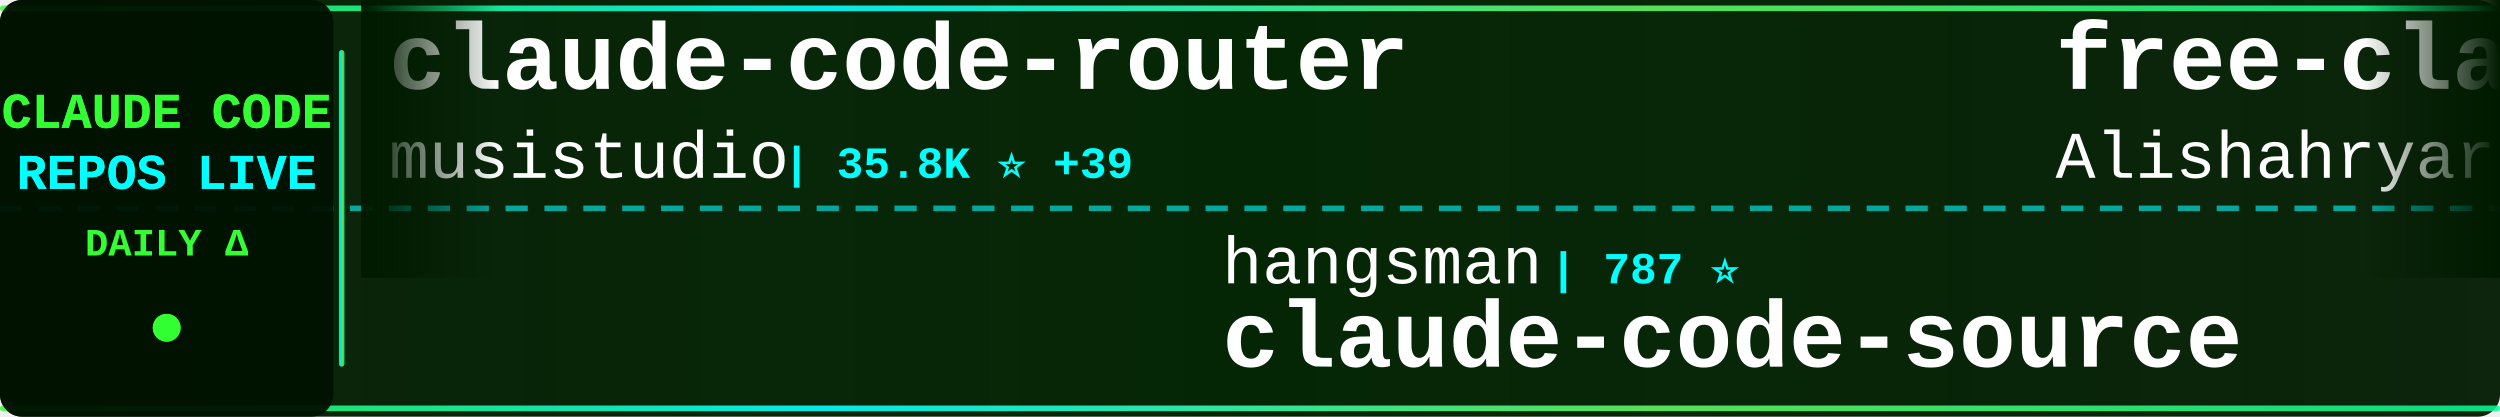
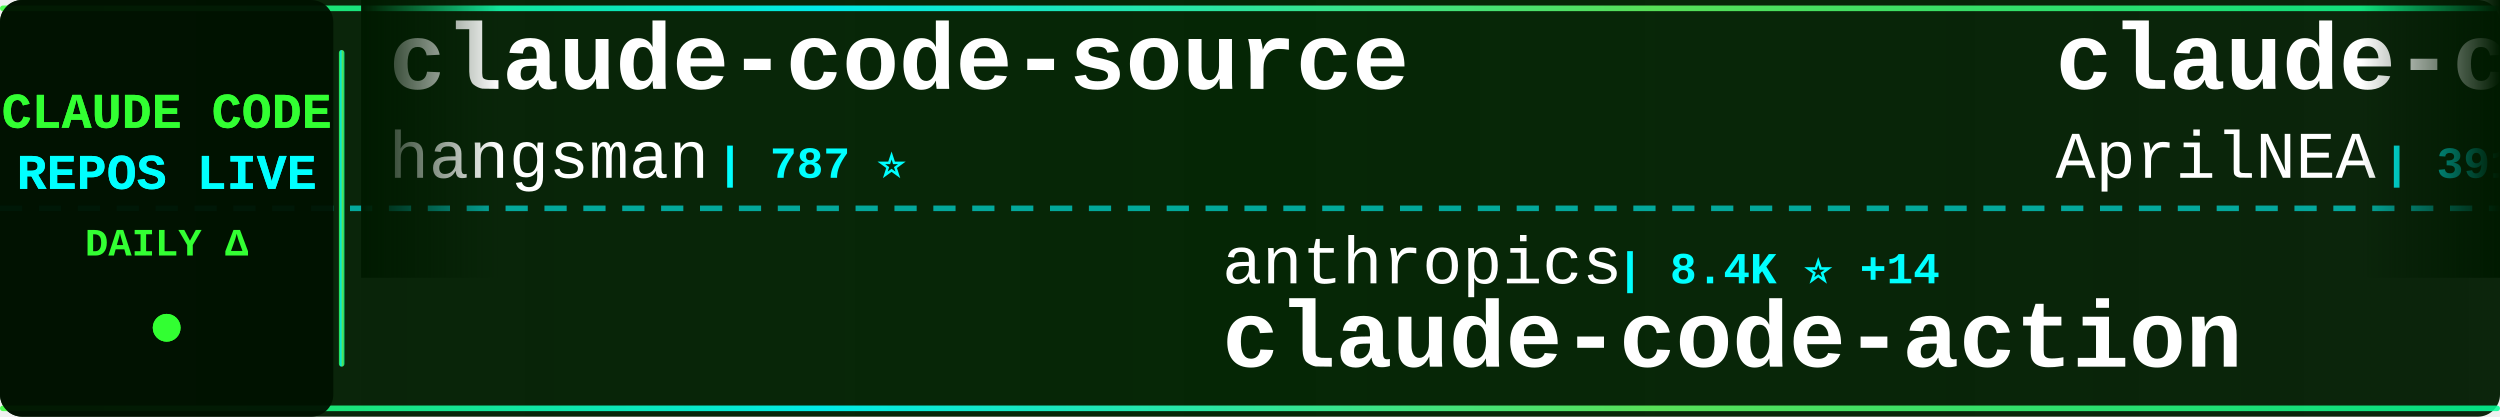
<svg xmlns="http://www.w3.org/2000/svg" width="900" height="150">
  <defs>
    <linearGradient id="tickerBg" x1="0%" y1="0%" x2="100%" y2="0%">
      <stop offset="0%" style="stop-color:#001a00;stop-opacity:0.95" />
      <stop offset="50%" style="stop-color:#002200;stop-opacity:0.98" />
      <stop offset="100%" style="stop-color:#001a00;stop-opacity:0.95" />
    </linearGradient>
    <linearGradient id="borderGrad" x1="0%" y1="0%" x2="100%" y2="0%">
      <stop offset="0%" style="stop-color:#33ff33;stop-opacity:0.85">
        <animate attributeName="stop-opacity" values="0.85;1;0.85" dur="2s" repeatCount="indefinite" />
      </stop>
      <stop offset="33%" style="stop-color:#00ffff;stop-opacity:0.9">
        <animate attributeName="stop-opacity" values="0.9;1;0.9" dur="2.2s" repeatCount="indefinite" />
      </stop>
      <stop offset="66%" style="stop-color:#66ff66;stop-opacity:0.85">
        <animate attributeName="stop-opacity" values="0.85;1;0.85" dur="1.8s" repeatCount="indefinite" />
      </stop>
      <stop offset="100%" style="stop-color:#00ff99;stop-opacity:0.85">
        <animate attributeName="stop-opacity" values="0.85;1;0.85" dur="2s" repeatCount="indefinite" />
      </stop>
    </linearGradient>
    <filter id="textGlow">
      <feGaussianBlur stdDeviation="0.1" result="coloredBlur" />
      <feMerge>
        <feMergeNode in="coloredBlur" />
        <feMergeNode in="SourceGraphic" />
      </feMerge>
    </filter>
    <filter id="metricGlow">
      <feGaussianBlur stdDeviation="0.2" result="coloredBlur" />
      <feMerge>
        <feMergeNode in="coloredBlur" />
        <feMergeNode in="SourceGraphic" />
      </feMerge>
    </filter>
    <linearGradient id="leftFade" x1="0%" y1="0%" x2="100%" y2="0%">
      <stop offset="0%" style="stop-color:#001a00;stop-opacity:1" />
      <stop offset="100%" style="stop-color:#001a00;stop-opacity:0" />
    </linearGradient>
    <linearGradient id="rightFade" x1="0%" y1="0%" x2="100%" y2="0%">
      <stop offset="0%" style="stop-color:#001a00;stop-opacity:0" />
      <stop offset="100%" style="stop-color:#001a00;stop-opacity:1" />
    </linearGradient>
  </defs>
  <rect width="900" height="150" fill="url(#tickerBg)" rx="8" />
  <rect x="0" y="2" width="900" height="2" fill="url(#borderGrad)" rx="1" />
  <rect x="0" y="146" width="900" height="2" fill="url(#borderGrad)" rx="1" />
  <line x1="0" y1="75" x2="900" y2="75" stroke="#00ffff" stroke-width="2" stroke-dasharray="8 6" opacity="0.6" />
  <rect x="0" y="0" width="120" height="150" fill="#001100" opacity="0.95" rx="8" />
  <text x="60" y="46" font-family="'Courier New', monospace" font-size="18" font-weight="bold" fill="#33ff33" text-anchor="middle" filter="url(#textGlow)">
    CLAUDE CODE
  </text>
  <text x="60" y="68" font-family="'Courier New', monospace" font-size="18" font-weight="bold" fill="#00ffff" text-anchor="middle" filter="url(#textGlow)">
    REPOS LIVE
  </text>
  <text x="60" y="92" font-family="'Courier New', monospace" font-size="14" font-weight="bold" fill="#33ff33" text-anchor="middle">
    DAILY Δ
  </text>
  <circle cx="60" cy="118" r="5" fill="#33ff33" filter="url(#metricGlow)">
    <animate attributeName="r" values="4;6;4" dur="1.5s" repeatCount="indefinite" />
    <animate attributeName="opacity" values="0.6;1;0.6" dur="1.5s" repeatCount="indefinite" />
  </circle>
  <rect x="122" y="18" width="2" height="114" fill="url(#borderGrad)" rx="1" />
  <clipPath id="tickerClip">
    <rect x="130" y="0" width="770" height="150" />
  </clipPath>
  <g clip-path="url(#tickerClip)">
    <g id="tickerItems">
      <animateTransform attributeName="transform" attributeType="XML" type="translate" from="0 0" to="-3000 0" dur="54s" repeatCount="indefinite" />
      <g transform="translate(0, 0)">
-         <text x="140" y="32" font-family="'Courier New', monospace" font-size="34" font-weight="bold" fill="#ffffff">claude-code-router</text>
-         <text x="140" y="64" font-family="'Courier New', monospace" font-size="24" font-weight="normal" fill="#ffffff" opacity="1.0">musistudio</text>
-         <text x="282" y="64" font-family="'Courier New', monospace" font-size="16" font-weight="bold" fill="#00ffff"> | 35.8K ⭐ +39</text>
+         <text x="140" y="32" font-family="'Courier New', monospace" font-size="34" font-weight="bold" fill="#ffffff">claude-code-source</text>
+         <text x="140" y="64" font-family="'Courier New', monospace" font-size="24" font-weight="normal" fill="#ffffff" opacity="1.0">hangsman</text>
+         <text x="258" y="64" font-family="'Courier New', monospace" font-size="16" font-weight="bold" fill="#00ffff"> | 787 ⭐</text>
      </g>
      <g transform="translate(300, 0)">
-         <text x="140" y="102" font-family="'Courier New', monospace" font-size="24" font-weight="normal" fill="#ffffff" opacity="1.0">hangsman</text>
-         <text x="258" y="102" font-family="'Courier New', monospace" font-size="16" font-weight="bold" fill="#00ffff"> | 787 ⭐</text>
-         <text x="140" y="132" font-family="'Courier New', monospace" font-size="34" font-weight="bold" fill="#ffffff">claude-code-source</text>
-       </g>
-       <g transform="translate(600, 0)">
-         <text x="140" y="32" font-family="'Courier New', monospace" font-size="34" font-weight="bold" fill="#ffffff">free-claude-code</text>
-         <text x="140" y="64" font-family="'Courier New', monospace" font-size="24" font-weight="normal" fill="#ffffff" opacity="1.0">Alishahryar1</text>
-         <text x="306" y="64" font-family="'Courier New', monospace" font-size="16" font-weight="bold" fill="#00ffff"> | 40.3K ⭐ +205</text>
-       </g>
-       <g transform="translate(900, 0)">
-         <text x="140" y="102" font-family="'Courier New', monospace" font-size="24" font-weight="normal" fill="#ffffff" opacity="1.0">guanshan</text>
-         <text x="258" y="102" font-family="'Courier New', monospace" font-size="16" font-weight="bold" fill="#00ffff"> | 61 ⭐</text>
-         <text x="140" y="132" font-family="'Courier New', monospace" font-size="34" font-weight="bold" fill="#ffffff">ClaudeCode</text>
-       </g>
-       <g transform="translate(1200, 0)">
-         <text x="140" y="32" font-family="'Courier New', monospace" font-size="34" font-weight="bold" fill="#ffffff">claude-code-from-source</text>
-         <text x="140" y="64" font-family="'Courier New', monospace" font-size="24" font-weight="normal" fill="#ffffff" opacity="1.0">alejandrobalderas</text>
-         <text x="366" y="64" font-family="'Courier New', monospace" font-size="16" font-weight="bold" fill="#00ffff"> | 2.7K ⭐ +5</text>
-       </g>
-       <g transform="translate(1500, 0)">
        <text x="140" y="102" font-family="'Courier New', monospace" font-size="24" font-weight="normal" fill="#ffffff" opacity="1.0">anthropics</text>
        <text x="282" y="102" font-family="'Courier New', monospace" font-size="16" font-weight="bold" fill="#00ffff"> | 8.4K ⭐ +14</text>
        <text x="140" y="132" font-family="'Courier New', monospace" font-size="34" font-weight="bold" fill="#ffffff">claude-code-action</text>
      </g>
+       <g transform="translate(600, 0)">
+         <text x="140" y="32" font-family="'Courier New', monospace" font-size="34" font-weight="bold" fill="#ffffff">claude-code-source</text>
+         <text x="140" y="64" font-family="'Courier New', monospace" font-size="24" font-weight="normal" fill="#ffffff" opacity="1.0">AprilNEA</text>
+         <text x="258" y="64" font-family="'Courier New', monospace" font-size="16" font-weight="bold" fill="#00ffff"> | 391 ⭐</text>
+       </g>
+       <g transform="translate(900, 0)">
+         <text x="140" y="102" font-family="'Courier New', monospace" font-size="24" font-weight="normal" fill="#ffffff" opacity="1.0">liuup</text>
+         <text x="222" y="102" font-family="'Courier New', monospace" font-size="16" font-weight="bold" fill="#00ffff"> | 3.6K ⭐ +12</text>
+         <text x="140" y="132" font-family="'Courier New', monospace" font-size="34" font-weight="bold" fill="#ffffff">claude-code-analysis</text>
+       </g>
+       <g transform="translate(1200, 0)">
+         <text x="140" y="32" font-family="'Courier New', monospace" font-size="34" font-weight="bold" fill="#ffffff">how-claude-code-works</text>
+         <text x="140" y="64" font-family="'Courier New', monospace" font-size="24" font-weight="normal" fill="#ffffff" opacity="1.0">Windy3f3f3f3f</text>
+         <text x="318" y="64" font-family="'Courier New', monospace" font-size="16" font-weight="bold" fill="#00ffff"> | 3.2K ⭐ +13</text>
+       </g>
+       <g transform="translate(1500, 0)">
+         <text x="140" y="102" font-family="'Courier New', monospace" font-size="24" font-weight="normal" fill="#ffffff" opacity="1.0">JrCx7scC</text>
+         <text x="258" y="102" font-family="'Courier New', monospace" font-size="16" font-weight="bold" fill="#00ffff"> | 371 ⭐</text>
+         <text x="140" y="132" font-family="'Courier New', monospace" font-size="34" font-weight="bold" fill="#ffffff">claude-code-source</text>
+       </g>
      <g transform="translate(1800, 0)">
-         <text x="140" y="32" font-family="'Courier New', monospace" font-size="34" font-weight="bold" fill="#ffffff">claude-code-security-rev...</text>
-         <text x="140" y="64" font-family="'Courier New', monospace" font-size="24" font-weight="normal" fill="#ffffff" opacity="1.0">anthropics</text>
-         <text x="282" y="64" font-family="'Courier New', monospace" font-size="16" font-weight="bold" fill="#00ffff"> | 5.6K ⭐ +8</text>
+         <text x="140" y="32" font-family="'Courier New', monospace" font-size="34" font-weight="bold" fill="#ffffff">claude-code-router</text>
+         <text x="140" y="64" font-family="'Courier New', monospace" font-size="24" font-weight="normal" fill="#ffffff" opacity="1.0">musistudio</text>
+         <text x="282" y="64" font-family="'Courier New', monospace" font-size="16" font-weight="bold" fill="#00ffff"> | 35.8K ⭐ +41</text>
      </g>
      <g transform="translate(2100, 0)">
-         <text x="140" y="102" font-family="'Courier New', monospace" font-size="24" font-weight="normal" fill="#ffffff" opacity="1.0">Windy3f3f3f3f</text>
-         <text x="318" y="102" font-family="'Courier New', monospace" font-size="16" font-weight="bold" fill="#00ffff"> | 2.3K ⭐ +15</text>
-         <text x="140" y="132" font-family="'Courier New', monospace" font-size="34" font-weight="bold" fill="#ffffff">claude-code-from-scratch</text>
+         <text x="140" y="102" font-family="'Courier New', monospace" font-size="24" font-weight="normal" fill="#ffffff" opacity="1.0">edmund-io</text>
+         <text x="270" y="102" font-family="'Courier New', monospace" font-size="16" font-weight="bold" fill="#00ffff"> | 1.5K ⭐ +1</text>
+         <text x="140" y="132" font-family="'Courier New', monospace" font-size="34" font-weight="bold" fill="#ffffff">edmunds-claude-code</text>
      </g>
      <g transform="translate(2400, 0)">
-         <text x="140" y="32" font-family="'Courier New', monospace" font-size="34" font-weight="bold" fill="#ffffff">claude-code-transcripts</text>
-         <text x="140" y="64" font-family="'Courier New', monospace" font-size="24" font-weight="normal" fill="#ffffff" opacity="1.0">simonw</text>
-         <text x="234" y="64" font-family="'Courier New', monospace" font-size="16" font-weight="bold" fill="#00ffff"> | 1.6K ⭐</text>
+         <text x="140" y="32" font-family="'Courier New', monospace" font-size="34" font-weight="bold" fill="#ffffff">claude-code-rev</text>
+         <text x="140" y="64" font-family="'Courier New', monospace" font-size="24" font-weight="normal" fill="#ffffff" opacity="1.0">oboard</text>
+         <text x="234" y="64" font-family="'Courier New', monospace" font-size="16" font-weight="bold" fill="#00ffff"> | 3.3K ⭐</text>
      </g>
      <g transform="translate(2700, 0)">
-         <text x="140" y="102" font-family="'Courier New', monospace" font-size="24" font-weight="normal" fill="#ffffff" opacity="1.0">repowise-dev</text>
-         <text x="306" y="102" font-family="'Courier New', monospace" font-size="16" font-weight="bold" fill="#00ffff"> | 1.2K ⭐ +1</text>
-         <text x="140" y="132" font-family="'Courier New', monospace" font-size="34" font-weight="bold" fill="#ffffff">claude-code-prompts</text>
+         <text x="140" y="102" font-family="'Courier New', monospace" font-size="24" font-weight="normal" fill="#ffffff" opacity="1.0">chauncygu</text>
+         <text x="270" y="102" font-family="'Courier New', monospace" font-size="16" font-weight="bold" fill="#00ffff"> | 2.8K ⭐ +2</text>
+         <text x="140" y="132" font-family="'Courier New', monospace" font-size="34" font-weight="bold" fill="#ffffff">collection-claude-code-s...</text>
      </g>
      <g transform="translate(3000, 0)">
-         <text x="140" y="32" font-family="'Courier New', monospace" font-size="34" font-weight="bold" fill="#ffffff">claude-code-router</text>
-         <text x="140" y="64" font-family="'Courier New', monospace" font-size="24" font-weight="normal" fill="#ffffff" opacity="1.0">musistudio</text>
-         <text x="282" y="64" font-family="'Courier New', monospace" font-size="16" font-weight="bold" fill="#00ffff"> | 35.8K ⭐ +39</text>
+         <text x="140" y="32" font-family="'Courier New', monospace" font-size="34" font-weight="bold" fill="#ffffff">claude-code-source</text>
+         <text x="140" y="64" font-family="'Courier New', monospace" font-size="24" font-weight="normal" fill="#ffffff" opacity="1.0">hangsman</text>
+         <text x="258" y="64" font-family="'Courier New', monospace" font-size="16" font-weight="bold" fill="#00ffff"> | 787 ⭐</text>
      </g>
      <g transform="translate(3300, 0)">
-         <text x="140" y="102" font-family="'Courier New', monospace" font-size="24" font-weight="normal" fill="#ffffff" opacity="1.0">hangsman</text>
-         <text x="258" y="102" font-family="'Courier New', monospace" font-size="16" font-weight="bold" fill="#00ffff"> | 787 ⭐</text>
-         <text x="140" y="132" font-family="'Courier New', monospace" font-size="34" font-weight="bold" fill="#ffffff">claude-code-source</text>
+         <text x="140" y="102" font-family="'Courier New', monospace" font-size="24" font-weight="normal" fill="#ffffff" opacity="1.0">anthropics</text>
+         <text x="282" y="102" font-family="'Courier New', monospace" font-size="16" font-weight="bold" fill="#00ffff"> | 8.4K ⭐ +14</text>
+         <text x="140" y="132" font-family="'Courier New', monospace" font-size="34" font-weight="bold" fill="#ffffff">claude-code-action</text>
      </g>
      <g transform="translate(3600, 0)">
-         <text x="140" y="32" font-family="'Courier New', monospace" font-size="34" font-weight="bold" fill="#ffffff">free-claude-code</text>
-         <text x="140" y="64" font-family="'Courier New', monospace" font-size="24" font-weight="normal" fill="#ffffff" opacity="1.0">Alishahryar1</text>
-         <text x="306" y="64" font-family="'Courier New', monospace" font-size="16" font-weight="bold" fill="#00ffff"> | 40.3K ⭐ +205</text>
+         <text x="140" y="32" font-family="'Courier New', monospace" font-size="34" font-weight="bold" fill="#ffffff">claude-code-source</text>
+         <text x="140" y="64" font-family="'Courier New', monospace" font-size="24" font-weight="normal" fill="#ffffff" opacity="1.0">AprilNEA</text>
+         <text x="258" y="64" font-family="'Courier New', monospace" font-size="16" font-weight="bold" fill="#00ffff"> | 391 ⭐</text>
      </g>
      <g transform="translate(3900, 0)">
-         <text x="140" y="102" font-family="'Courier New', monospace" font-size="24" font-weight="normal" fill="#ffffff" opacity="1.0">guanshan</text>
-         <text x="258" y="102" font-family="'Courier New', monospace" font-size="16" font-weight="bold" fill="#00ffff"> | 61 ⭐</text>
-         <text x="140" y="132" font-family="'Courier New', monospace" font-size="34" font-weight="bold" fill="#ffffff">ClaudeCode</text>
+         <text x="140" y="102" font-family="'Courier New', monospace" font-size="24" font-weight="normal" fill="#ffffff" opacity="1.0">liuup</text>
+         <text x="222" y="102" font-family="'Courier New', monospace" font-size="16" font-weight="bold" fill="#00ffff"> | 3.6K ⭐ +12</text>
+         <text x="140" y="132" font-family="'Courier New', monospace" font-size="34" font-weight="bold" fill="#ffffff">claude-code-analysis</text>
      </g>
    </g>
  </g>
  <rect x="130" y="0" width="50" height="100" fill="url(#leftFade)" />
  <rect x="850" y="0" width="50" height="100" fill="url(#rightFade)" />
</svg>
